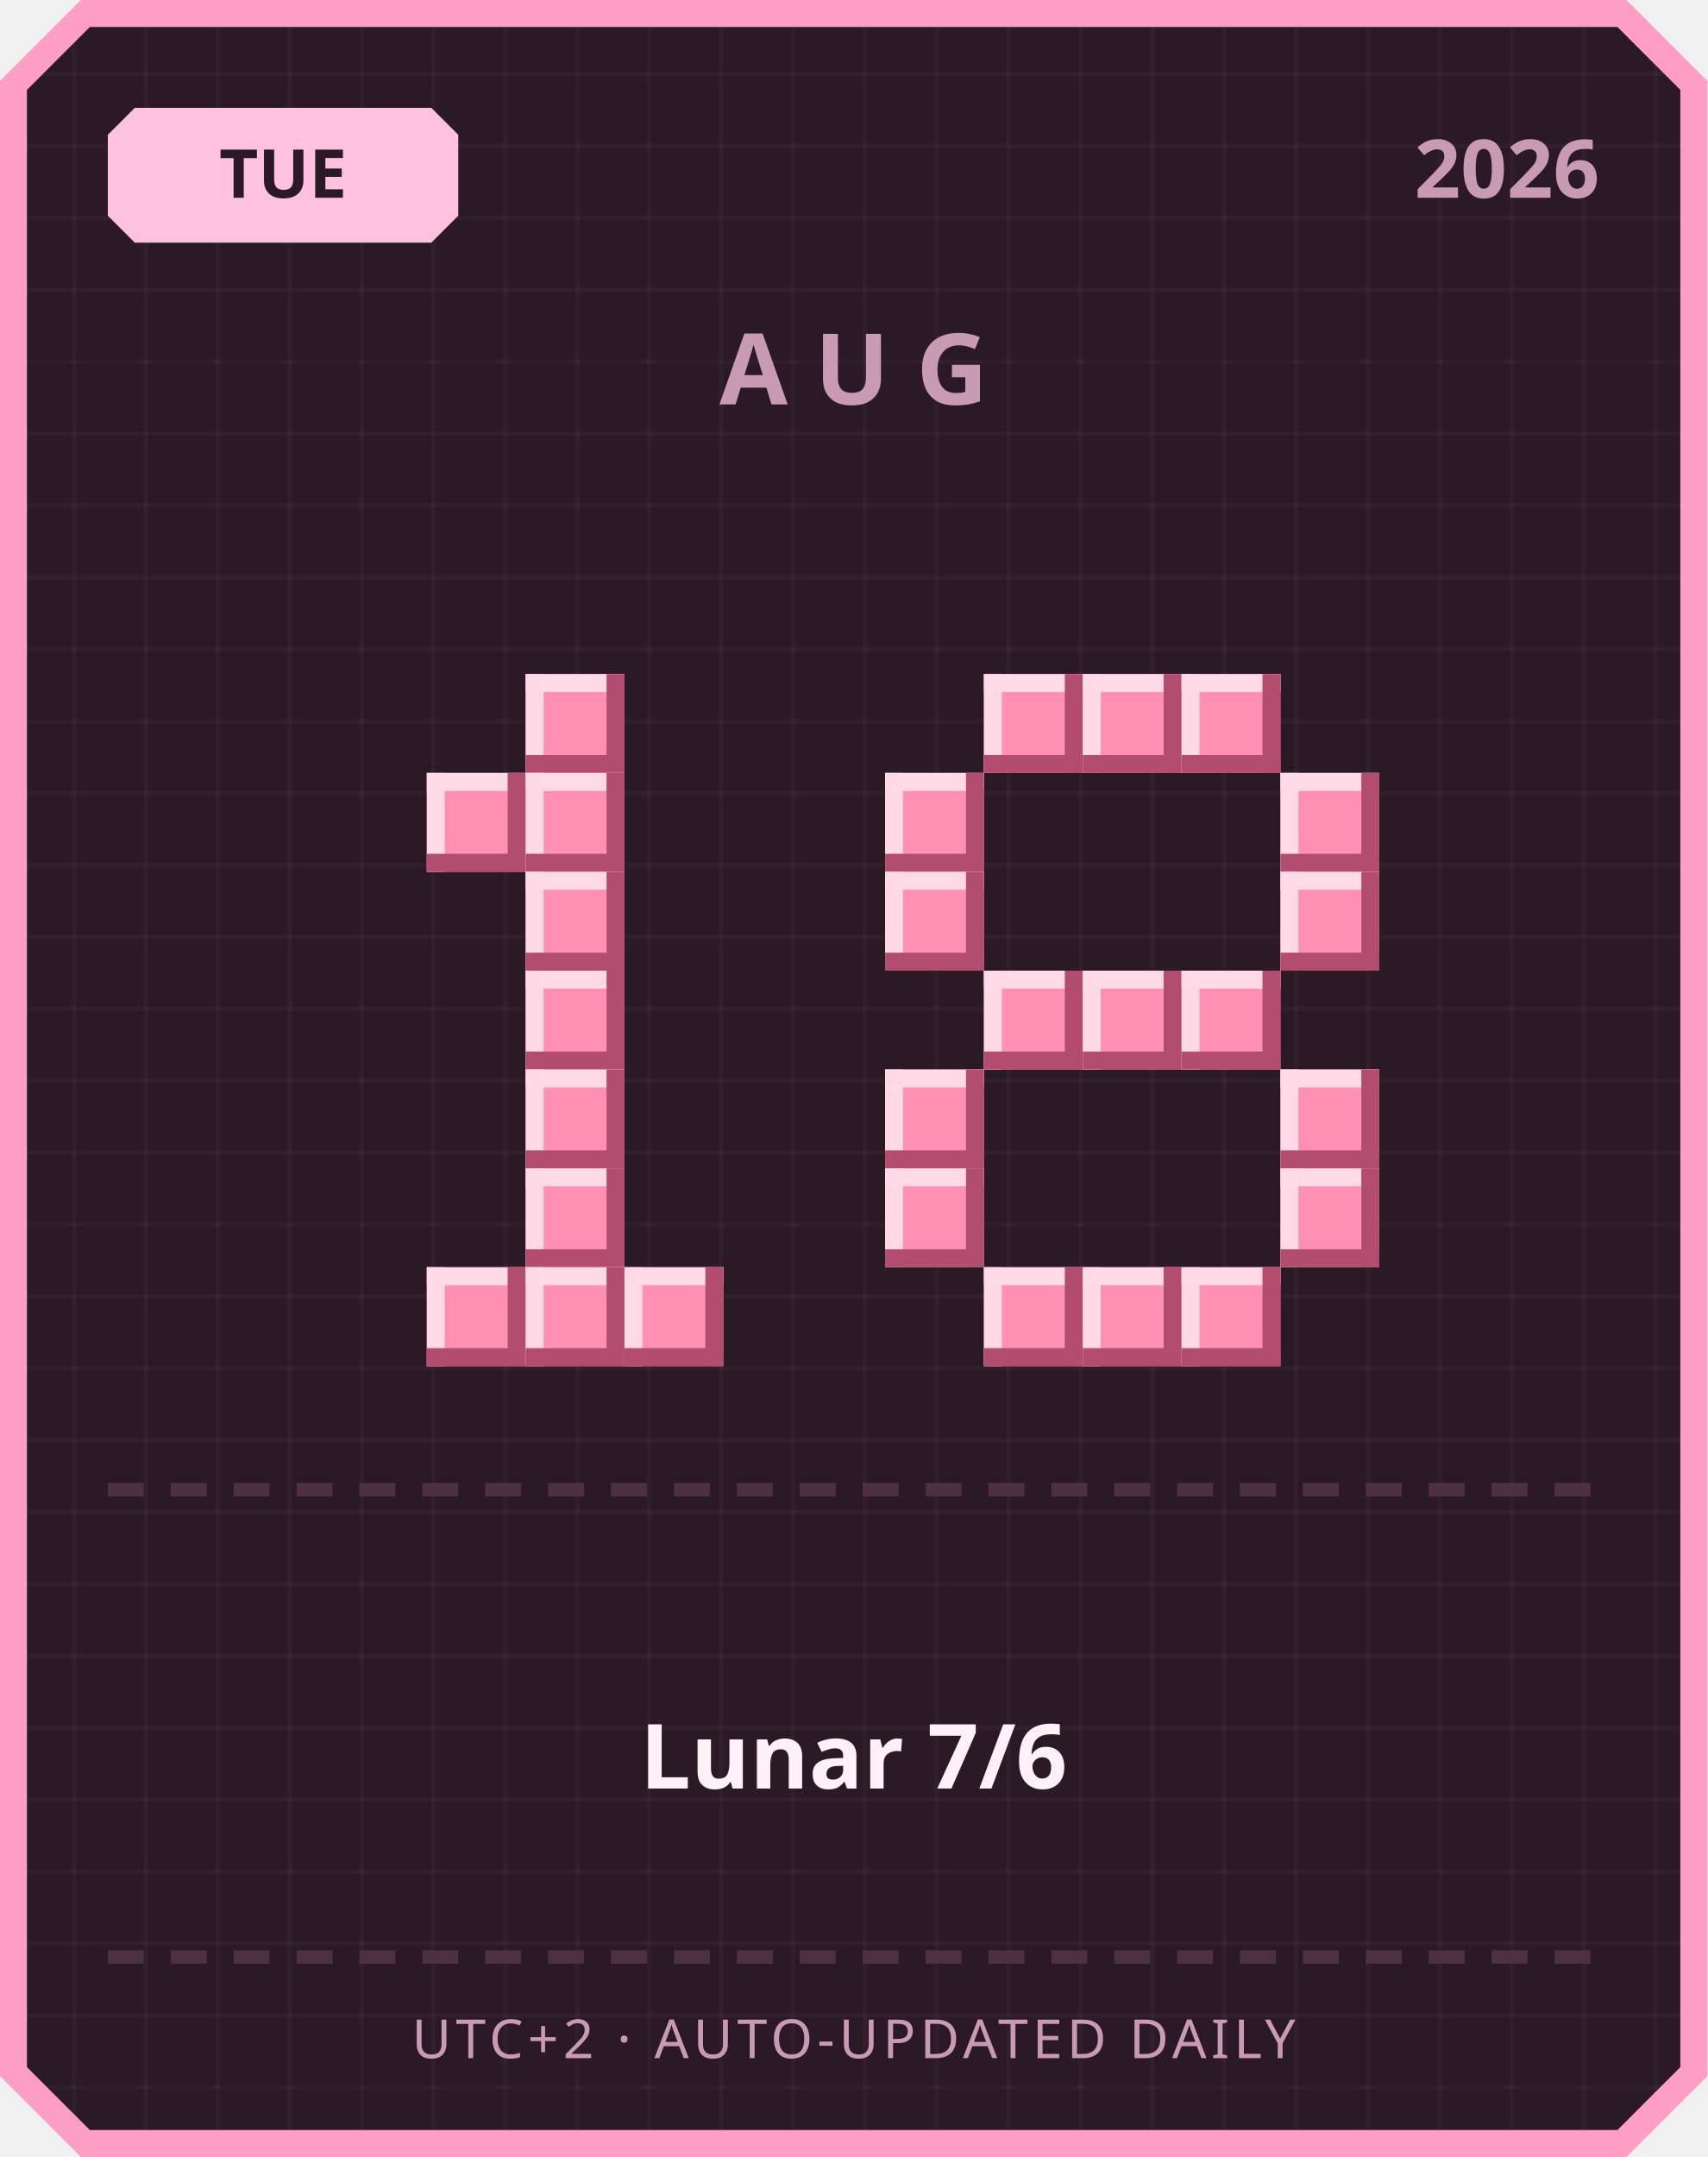
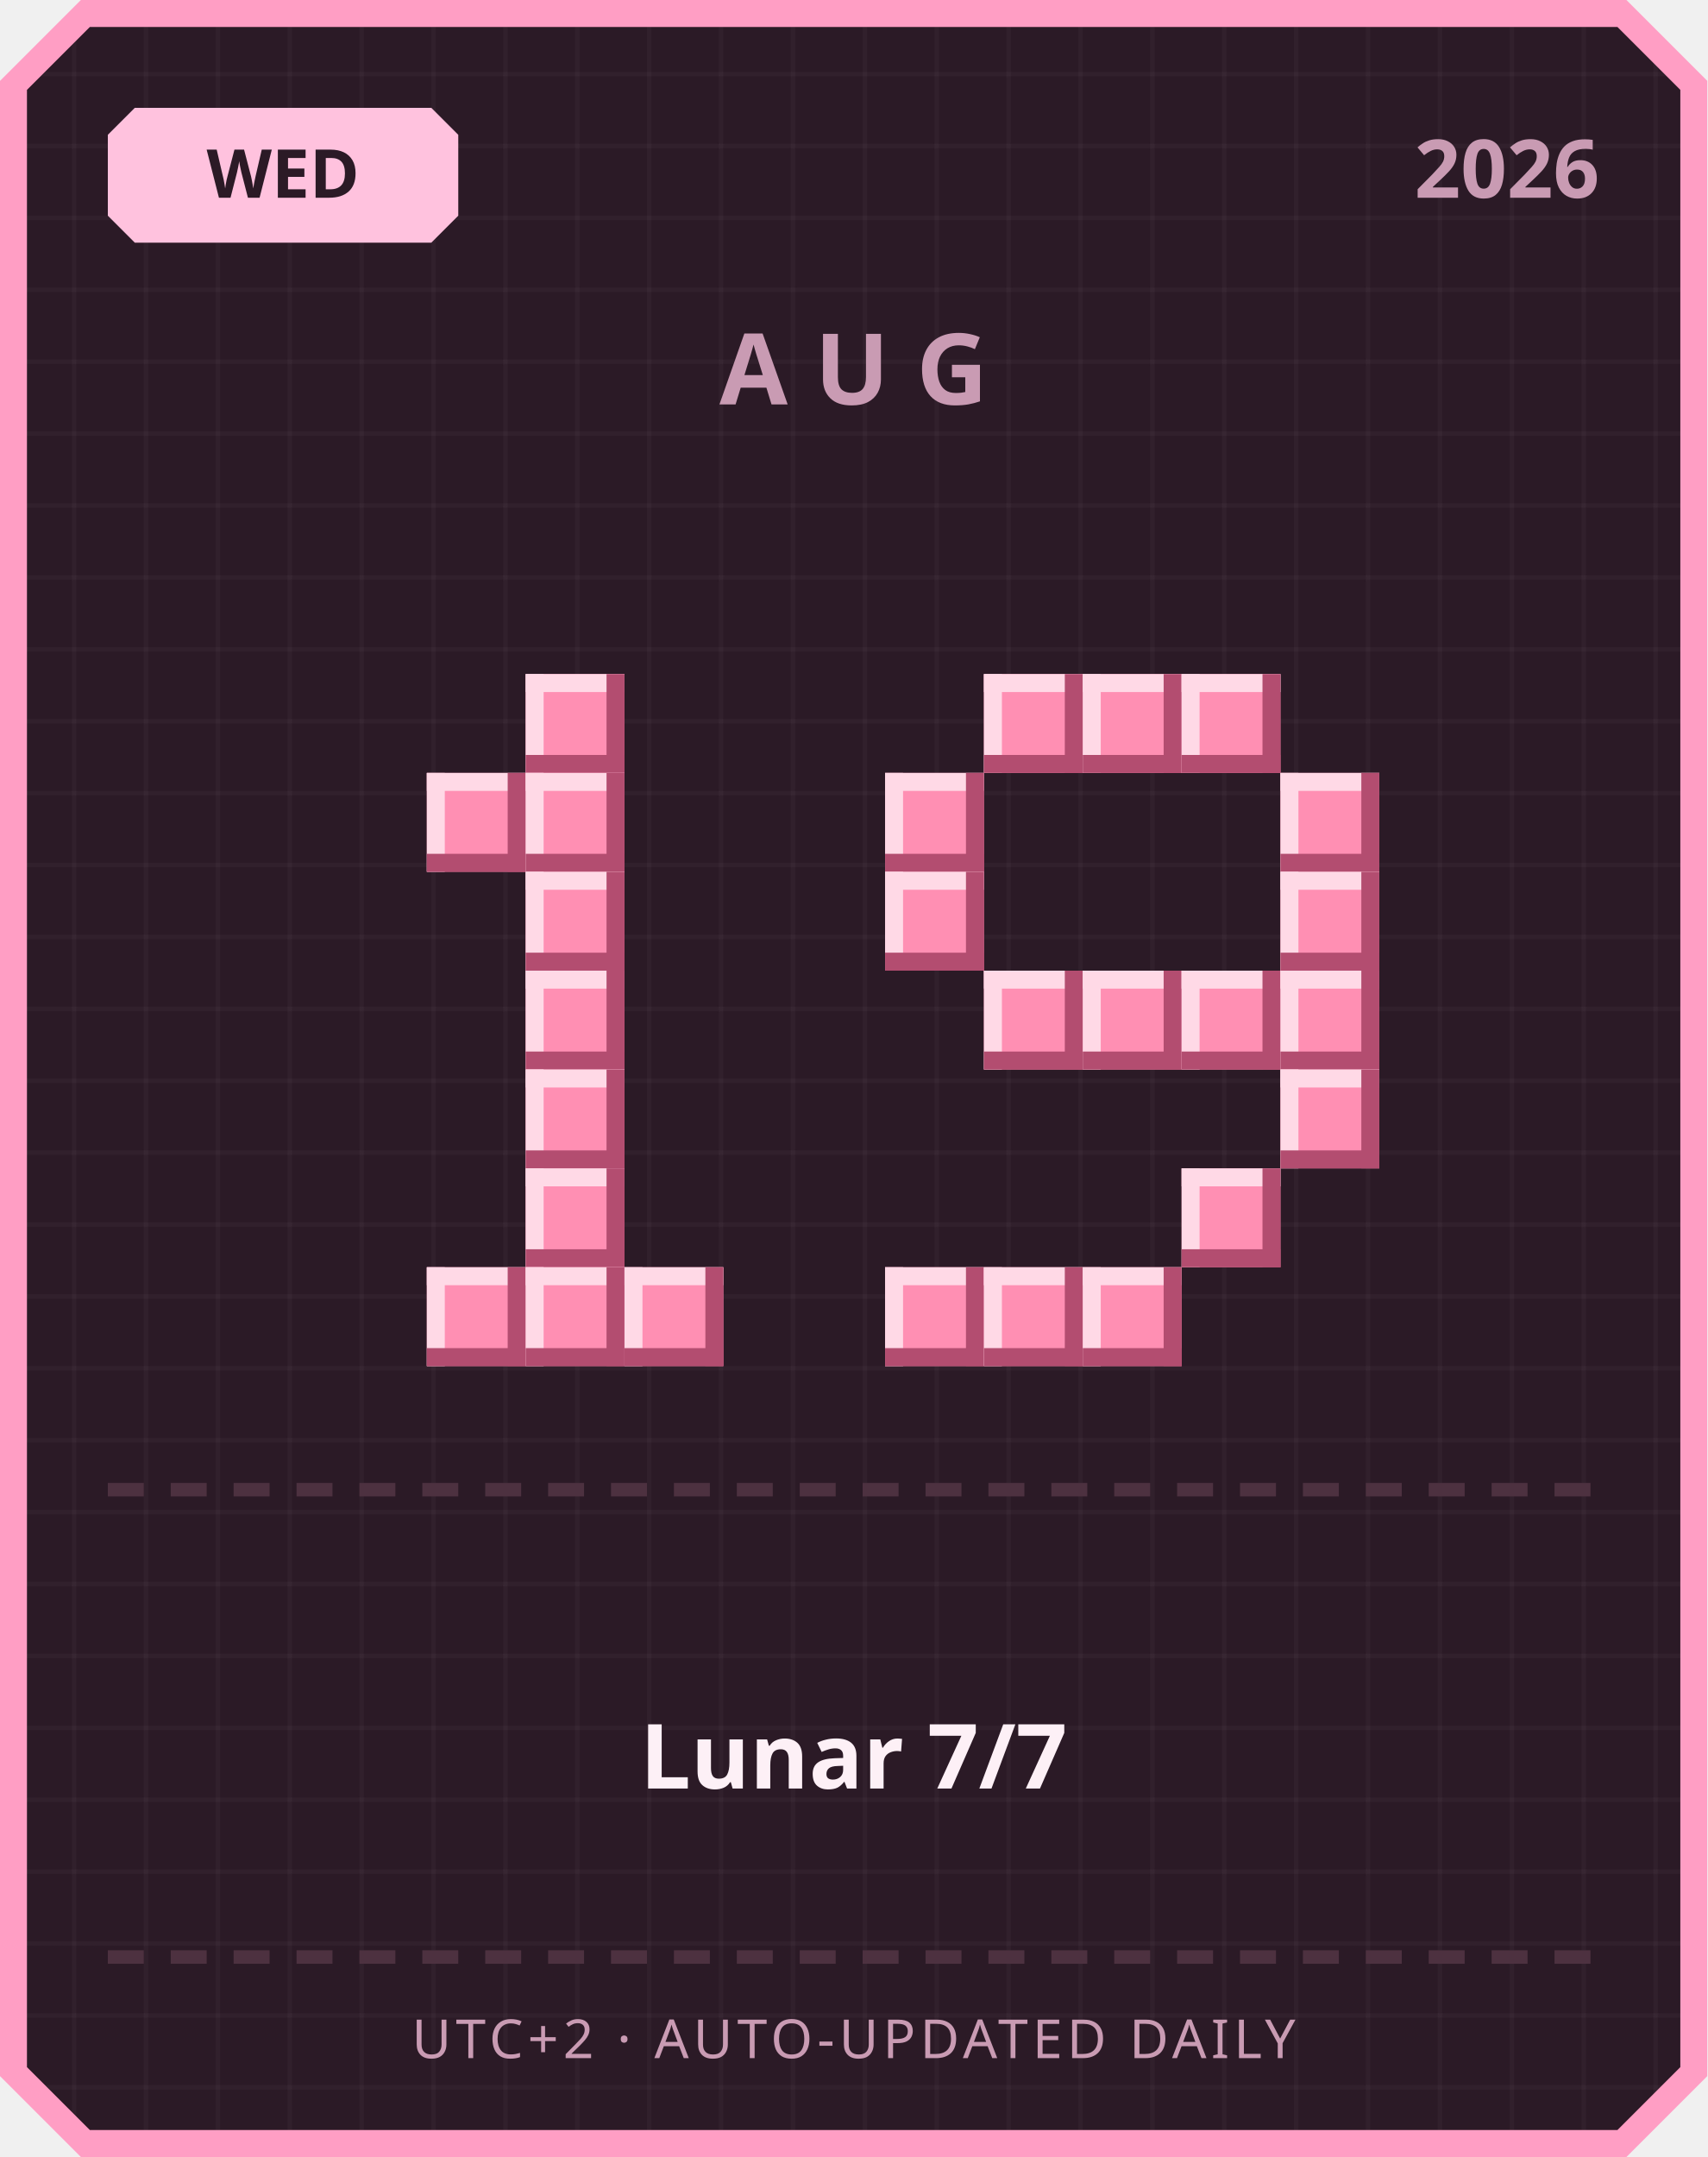
<svg xmlns="http://www.w3.org/2000/svg" width="380" height="480" viewBox="0 0 380 480">
  <defs>
    <pattern id="grid" width="16" height="16" patternUnits="userSpaceOnUse">
      <rect width="16" height="16" fill="#2b1a26" />
      <rect width="1" height="16" fill="#ffffff" opacity="0.03" />
      <rect width="16" height="1" fill="#ffffff" opacity="0.03" />
    </pattern>
  </defs>
  <path d="M 18,0 L 362,0 L 380,18 L 380,462 L 362,480 L 18,480 L 0,462 L 0,18 Z" fill="#ff9ec4" />
  <path d="M 20,6 L 360,6 L 374,20 L 374,460 L 360,474 L 20,474 L 6,460 L 6,20 Z" fill="url(#grid)" />
  <path d="M 30,24 L 96,24 L 102,30 L 102,48 L 96,54 L 30,54 L 24,48 L 24,30 Z" fill="#ffc2de" />
-   <text x="63" y="44" text-anchor="middle" font-family="'Segoe UI', sans-serif" font-size="15" font-weight="700" fill="#2b1a26">TUE</text>
+   <text x="63" y="44" text-anchor="middle" font-family="'Segoe UI', sans-serif" font-size="15" font-weight="700" fill="#2b1a26">WED</text>
  <text x="356" y="44" text-anchor="end" font-family="'Segoe UI', sans-serif" font-size="18" font-weight="700" fill="#c99bb3">2026</text>
  <text x="190" y="90" text-anchor="middle" font-family="'Segoe UI', sans-serif" font-size="22" font-weight="700" letter-spacing="6" fill="#c99bb3">AUG</text>
  <rect x="117" y="150" width="22" height="22" fill="#ff8fb3" />
  <rect x="117" y="150" width="22" height="4" fill="#ffd9e6" />
  <rect x="117" y="150" width="4" height="22" fill="#ffd9e6" />
  <rect x="117" y="168" width="22" height="4" fill="#b34d70" />
  <rect x="135" y="150" width="4" height="22" fill="#b34d70" />
  <rect x="95" y="172" width="22" height="22" fill="#ff8fb3" />
  <rect x="95" y="172" width="22" height="4" fill="#ffd9e6" />
  <rect x="95" y="172" width="4" height="22" fill="#ffd9e6" />
  <rect x="95" y="190" width="22" height="4" fill="#b34d70" />
  <rect x="113" y="172" width="4" height="22" fill="#b34d70" />
  <rect x="117" y="172" width="22" height="22" fill="#ff8fb3" />
  <rect x="117" y="172" width="22" height="4" fill="#ffd9e6" />
  <rect x="117" y="172" width="4" height="22" fill="#ffd9e6" />
  <rect x="117" y="190" width="22" height="4" fill="#b34d70" />
  <rect x="135" y="172" width="4" height="22" fill="#b34d70" />
  <rect x="117" y="194" width="22" height="22" fill="#ff8fb3" />
  <rect x="117" y="194" width="22" height="4" fill="#ffd9e6" />
  <rect x="117" y="194" width="4" height="22" fill="#ffd9e6" />
  <rect x="117" y="212" width="22" height="4" fill="#b34d70" />
  <rect x="135" y="194" width="4" height="22" fill="#b34d70" />
  <rect x="117" y="216" width="22" height="22" fill="#ff8fb3" />
  <rect x="117" y="216" width="22" height="4" fill="#ffd9e6" />
  <rect x="117" y="216" width="4" height="22" fill="#ffd9e6" />
  <rect x="117" y="234" width="22" height="4" fill="#b34d70" />
  <rect x="135" y="216" width="4" height="22" fill="#b34d70" />
  <rect x="117" y="238" width="22" height="22" fill="#ff8fb3" />
  <rect x="117" y="238" width="22" height="4" fill="#ffd9e6" />
  <rect x="117" y="238" width="4" height="22" fill="#ffd9e6" />
  <rect x="117" y="256" width="22" height="4" fill="#b34d70" />
  <rect x="135" y="238" width="4" height="22" fill="#b34d70" />
  <rect x="117" y="260" width="22" height="22" fill="#ff8fb3" />
  <rect x="117" y="260" width="22" height="4" fill="#ffd9e6" />
  <rect x="117" y="260" width="4" height="22" fill="#ffd9e6" />
  <rect x="117" y="278" width="22" height="4" fill="#b34d70" />
  <rect x="135" y="260" width="4" height="22" fill="#b34d70" />
  <rect x="95" y="282" width="22" height="22" fill="#ff8fb3" />
  <rect x="95" y="282" width="22" height="4" fill="#ffd9e6" />
  <rect x="95" y="282" width="4" height="22" fill="#ffd9e6" />
  <rect x="95" y="300" width="22" height="4" fill="#b34d70" />
  <rect x="113" y="282" width="4" height="22" fill="#b34d70" />
  <rect x="117" y="282" width="22" height="22" fill="#ff8fb3" />
  <rect x="117" y="282" width="22" height="4" fill="#ffd9e6" />
  <rect x="117" y="282" width="4" height="22" fill="#ffd9e6" />
  <rect x="117" y="300" width="22" height="4" fill="#b34d70" />
  <rect x="135" y="282" width="4" height="22" fill="#b34d70" />
  <rect x="139" y="282" width="22" height="22" fill="#ff8fb3" />
  <rect x="139" y="282" width="22" height="4" fill="#ffd9e6" />
  <rect x="139" y="282" width="4" height="22" fill="#ffd9e6" />
  <rect x="139" y="300" width="22" height="4" fill="#b34d70" />
  <rect x="157" y="282" width="4" height="22" fill="#b34d70" />
  <rect x="219" y="150" width="22" height="22" fill="#ff8fb3" />
  <rect x="219" y="150" width="22" height="4" fill="#ffd9e6" />
  <rect x="219" y="150" width="4" height="22" fill="#ffd9e6" />
  <rect x="219" y="168" width="22" height="4" fill="#b34d70" />
  <rect x="237" y="150" width="4" height="22" fill="#b34d70" />
  <rect x="241" y="150" width="22" height="22" fill="#ff8fb3" />
  <rect x="241" y="150" width="22" height="4" fill="#ffd9e6" />
  <rect x="241" y="150" width="4" height="22" fill="#ffd9e6" />
  <rect x="241" y="168" width="22" height="4" fill="#b34d70" />
  <rect x="259" y="150" width="4" height="22" fill="#b34d70" />
  <rect x="263" y="150" width="22" height="22" fill="#ff8fb3" />
  <rect x="263" y="150" width="22" height="4" fill="#ffd9e6" />
  <rect x="263" y="150" width="4" height="22" fill="#ffd9e6" />
  <rect x="263" y="168" width="22" height="4" fill="#b34d70" />
  <rect x="281" y="150" width="4" height="22" fill="#b34d70" />
  <rect x="197" y="172" width="22" height="22" fill="#ff8fb3" />
  <rect x="197" y="172" width="22" height="4" fill="#ffd9e6" />
  <rect x="197" y="172" width="4" height="22" fill="#ffd9e6" />
  <rect x="197" y="190" width="22" height="4" fill="#b34d70" />
  <rect x="215" y="172" width="4" height="22" fill="#b34d70" />
  <rect x="285" y="172" width="22" height="22" fill="#ff8fb3" />
  <rect x="285" y="172" width="22" height="4" fill="#ffd9e6" />
  <rect x="285" y="172" width="4" height="22" fill="#ffd9e6" />
  <rect x="285" y="190" width="22" height="4" fill="#b34d70" />
  <rect x="303" y="172" width="4" height="22" fill="#b34d70" />
  <rect x="197" y="194" width="22" height="22" fill="#ff8fb3" />
  <rect x="197" y="194" width="22" height="4" fill="#ffd9e6" />
  <rect x="197" y="194" width="4" height="22" fill="#ffd9e6" />
  <rect x="197" y="212" width="22" height="4" fill="#b34d70" />
  <rect x="215" y="194" width="4" height="22" fill="#b34d70" />
  <rect x="285" y="194" width="22" height="22" fill="#ff8fb3" />
  <rect x="285" y="194" width="22" height="4" fill="#ffd9e6" />
  <rect x="285" y="194" width="4" height="22" fill="#ffd9e6" />
  <rect x="285" y="212" width="22" height="4" fill="#b34d70" />
  <rect x="303" y="194" width="4" height="22" fill="#b34d70" />
  <rect x="219" y="216" width="22" height="22" fill="#ff8fb3" />
  <rect x="219" y="216" width="22" height="4" fill="#ffd9e6" />
  <rect x="219" y="216" width="4" height="22" fill="#ffd9e6" />
  <rect x="219" y="234" width="22" height="4" fill="#b34d70" />
  <rect x="237" y="216" width="4" height="22" fill="#b34d70" />
  <rect x="241" y="216" width="22" height="22" fill="#ff8fb3" />
  <rect x="241" y="216" width="22" height="4" fill="#ffd9e6" />
  <rect x="241" y="216" width="4" height="22" fill="#ffd9e6" />
  <rect x="241" y="234" width="22" height="4" fill="#b34d70" />
  <rect x="259" y="216" width="4" height="22" fill="#b34d70" />
  <rect x="263" y="216" width="22" height="22" fill="#ff8fb3" />
  <rect x="263" y="216" width="22" height="4" fill="#ffd9e6" />
  <rect x="263" y="216" width="4" height="22" fill="#ffd9e6" />
  <rect x="263" y="234" width="22" height="4" fill="#b34d70" />
  <rect x="281" y="216" width="4" height="22" fill="#b34d70" />
-   <rect x="197" y="238" width="22" height="22" fill="#ff8fb3" />
-   <rect x="197" y="238" width="22" height="4" fill="#ffd9e6" />
-   <rect x="197" y="238" width="4" height="22" fill="#ffd9e6" />
-   <rect x="197" y="256" width="22" height="4" fill="#b34d70" />
-   <rect x="215" y="238" width="4" height="22" fill="#b34d70" />
+   <rect x="285" y="216" width="22" height="22" fill="#ff8fb3" />
+   <rect x="285" y="216" width="22" height="4" fill="#ffd9e6" />
+   <rect x="285" y="216" width="4" height="22" fill="#ffd9e6" />
+   <rect x="285" y="234" width="22" height="4" fill="#b34d70" />
+   <rect x="303" y="216" width="4" height="22" fill="#b34d70" />
  <rect x="285" y="238" width="22" height="22" fill="#ff8fb3" />
  <rect x="285" y="238" width="22" height="4" fill="#ffd9e6" />
  <rect x="285" y="238" width="4" height="22" fill="#ffd9e6" />
  <rect x="285" y="256" width="22" height="4" fill="#b34d70" />
  <rect x="303" y="238" width="4" height="22" fill="#b34d70" />
-   <rect x="197" y="260" width="22" height="22" fill="#ff8fb3" />
-   <rect x="197" y="260" width="22" height="4" fill="#ffd9e6" />
-   <rect x="197" y="260" width="4" height="22" fill="#ffd9e6" />
-   <rect x="197" y="278" width="22" height="4" fill="#b34d70" />
-   <rect x="215" y="260" width="4" height="22" fill="#b34d70" />
-   <rect x="285" y="260" width="22" height="22" fill="#ff8fb3" />
-   <rect x="285" y="260" width="22" height="4" fill="#ffd9e6" />
-   <rect x="285" y="260" width="4" height="22" fill="#ffd9e6" />
-   <rect x="285" y="278" width="22" height="4" fill="#b34d70" />
-   <rect x="303" y="260" width="4" height="22" fill="#b34d70" />
+   <rect x="263" y="260" width="22" height="22" fill="#ff8fb3" />
+   <rect x="263" y="260" width="22" height="4" fill="#ffd9e6" />
+   <rect x="263" y="260" width="4" height="22" fill="#ffd9e6" />
+   <rect x="263" y="278" width="22" height="4" fill="#b34d70" />
+   <rect x="281" y="260" width="4" height="22" fill="#b34d70" />
+   <rect x="197" y="282" width="22" height="22" fill="#ff8fb3" />
+   <rect x="197" y="282" width="22" height="4" fill="#ffd9e6" />
+   <rect x="197" y="282" width="4" height="22" fill="#ffd9e6" />
+   <rect x="197" y="300" width="22" height="4" fill="#b34d70" />
+   <rect x="215" y="282" width="4" height="22" fill="#b34d70" />
  <rect x="219" y="282" width="22" height="22" fill="#ff8fb3" />
  <rect x="219" y="282" width="22" height="4" fill="#ffd9e6" />
  <rect x="219" y="282" width="4" height="22" fill="#ffd9e6" />
  <rect x="219" y="300" width="22" height="4" fill="#b34d70" />
  <rect x="237" y="282" width="4" height="22" fill="#b34d70" />
  <rect x="241" y="282" width="22" height="22" fill="#ff8fb3" />
  <rect x="241" y="282" width="22" height="4" fill="#ffd9e6" />
  <rect x="241" y="282" width="4" height="22" fill="#ffd9e6" />
  <rect x="241" y="300" width="22" height="4" fill="#b34d70" />
  <rect x="259" y="282" width="4" height="22" fill="#b34d70" />
-   <rect x="263" y="282" width="22" height="22" fill="#ff8fb3" />
-   <rect x="263" y="282" width="22" height="4" fill="#ffd9e6" />
-   <rect x="263" y="282" width="4" height="22" fill="#ffd9e6" />
-   <rect x="263" y="300" width="22" height="4" fill="#b34d70" />
-   <rect x="281" y="282" width="4" height="22" fill="#b34d70" />
  <rect x="24" y="330" width="8" height="3" fill="#4d3140" />
  <rect x="38" y="330" width="8" height="3" fill="#4d3140" />
  <rect x="52" y="330" width="8" height="3" fill="#4d3140" />
  <rect x="66" y="330" width="8" height="3" fill="#4d3140" />
  <rect x="80" y="330" width="8" height="3" fill="#4d3140" />
  <rect x="94" y="330" width="8" height="3" fill="#4d3140" />
  <rect x="108" y="330" width="8" height="3" fill="#4d3140" />
  <rect x="122" y="330" width="8" height="3" fill="#4d3140" />
  <rect x="136" y="330" width="8" height="3" fill="#4d3140" />
  <rect x="150" y="330" width="8" height="3" fill="#4d3140" />
  <rect x="164" y="330" width="8" height="3" fill="#4d3140" />
  <rect x="178" y="330" width="8" height="3" fill="#4d3140" />
  <rect x="192" y="330" width="8" height="3" fill="#4d3140" />
  <rect x="206" y="330" width="8" height="3" fill="#4d3140" />
  <rect x="220" y="330" width="8" height="3" fill="#4d3140" />
  <rect x="234" y="330" width="8" height="3" fill="#4d3140" />
  <rect x="248" y="330" width="8" height="3" fill="#4d3140" />
  <rect x="262" y="330" width="8" height="3" fill="#4d3140" />
  <rect x="276" y="330" width="8" height="3" fill="#4d3140" />
  <rect x="290" y="330" width="8" height="3" fill="#4d3140" />
  <rect x="304" y="330" width="8" height="3" fill="#4d3140" />
  <rect x="318" y="330" width="8" height="3" fill="#4d3140" />
  <rect x="332" y="330" width="8" height="3" fill="#4d3140" />
  <rect x="346" y="330" width="8" height="3" fill="#4d3140" />
-   <text x="190" y="398" text-anchor="middle" font-family="'Segoe UI', 'Microsoft JhengHei', sans-serif" font-size="20" font-weight="700" fill="#fdf0f6">Lunar 7/6</text>
+   <text x="190" y="398" text-anchor="middle" font-family="'Segoe UI', 'Microsoft JhengHei', sans-serif" font-size="20" font-weight="700" fill="#fdf0f6">Lunar 7/7</text>
  <rect x="24" y="434" width="8" height="3" fill="#4d3140" />
  <rect x="38" y="434" width="8" height="3" fill="#4d3140" />
  <rect x="52" y="434" width="8" height="3" fill="#4d3140" />
  <rect x="66" y="434" width="8" height="3" fill="#4d3140" />
  <rect x="80" y="434" width="8" height="3" fill="#4d3140" />
  <rect x="94" y="434" width="8" height="3" fill="#4d3140" />
  <rect x="108" y="434" width="8" height="3" fill="#4d3140" />
  <rect x="122" y="434" width="8" height="3" fill="#4d3140" />
  <rect x="136" y="434" width="8" height="3" fill="#4d3140" />
  <rect x="150" y="434" width="8" height="3" fill="#4d3140" />
  <rect x="164" y="434" width="8" height="3" fill="#4d3140" />
  <rect x="178" y="434" width="8" height="3" fill="#4d3140" />
  <rect x="192" y="434" width="8" height="3" fill="#4d3140" />
  <rect x="206" y="434" width="8" height="3" fill="#4d3140" />
  <rect x="220" y="434" width="8" height="3" fill="#4d3140" />
  <rect x="234" y="434" width="8" height="3" fill="#4d3140" />
  <rect x="248" y="434" width="8" height="3" fill="#4d3140" />
  <rect x="262" y="434" width="8" height="3" fill="#4d3140" />
  <rect x="276" y="434" width="8" height="3" fill="#4d3140" />
  <rect x="290" y="434" width="8" height="3" fill="#4d3140" />
  <rect x="304" y="434" width="8" height="3" fill="#4d3140" />
  <rect x="318" y="434" width="8" height="3" fill="#4d3140" />
  <rect x="332" y="434" width="8" height="3" fill="#4d3140" />
  <rect x="346" y="434" width="8" height="3" fill="#4d3140" />
  <text x="190" y="458" text-anchor="middle" font-family="'Segoe UI', sans-serif" font-size="12" letter-spacing="1" fill="#c99bb3">UTC+2 · AUTO-UPDATED DAILY</text>
</svg>
